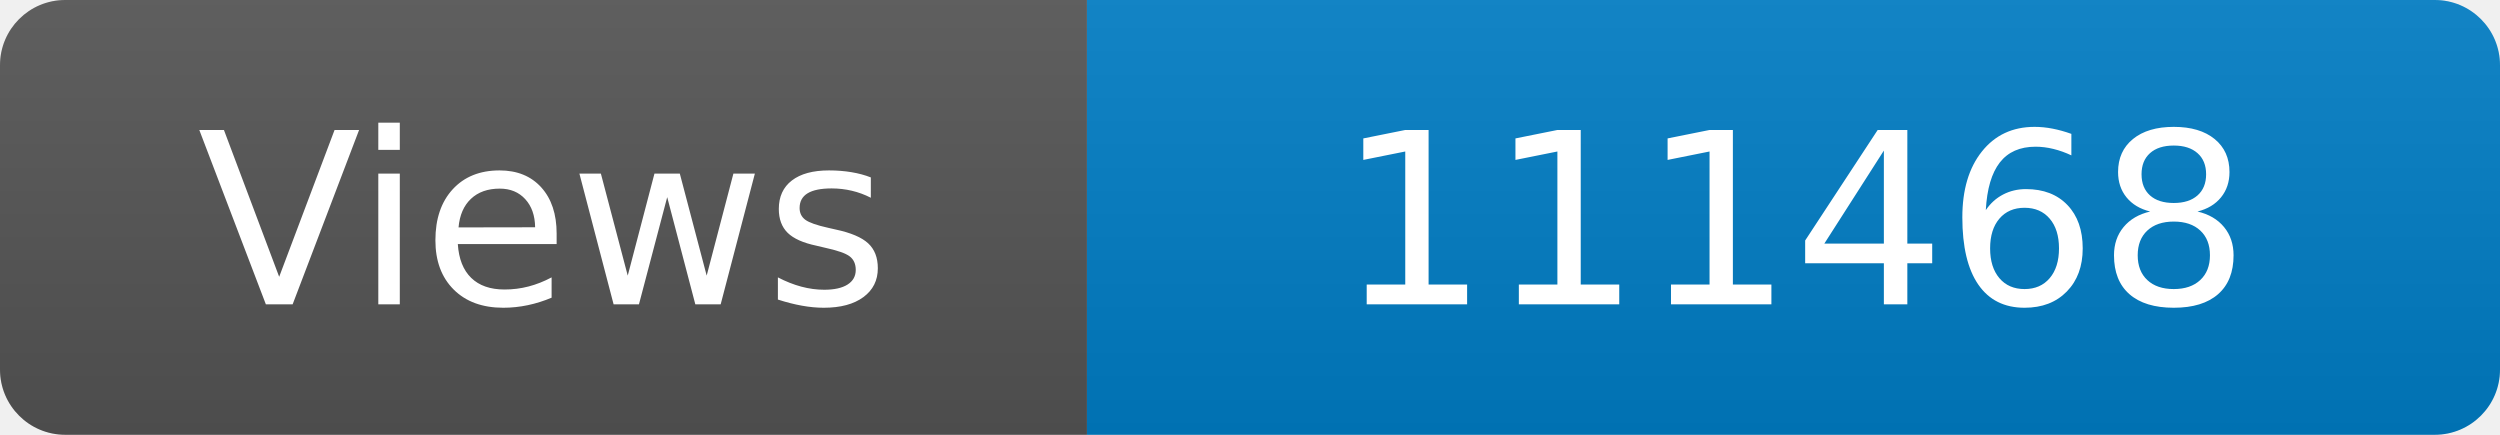
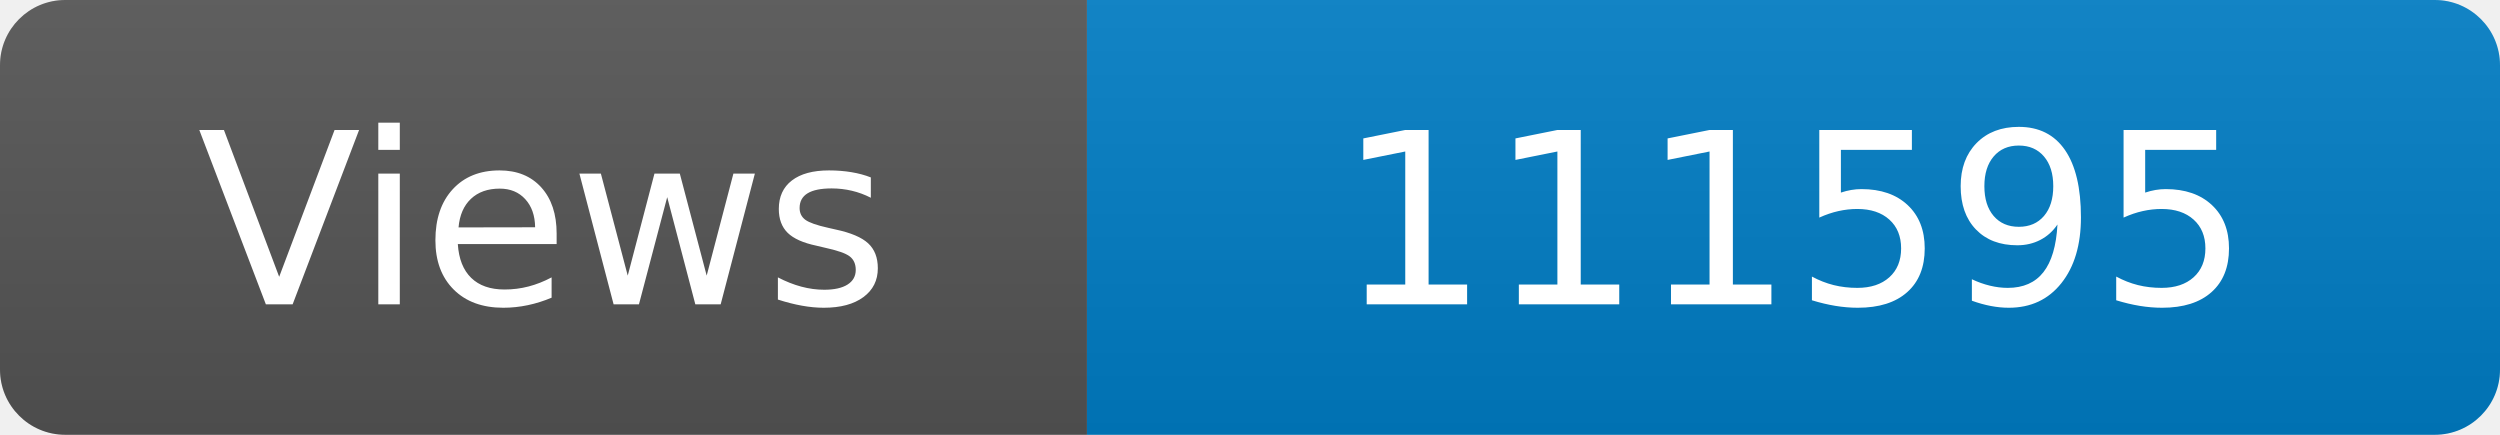
<svg xmlns="http://www.w3.org/2000/svg" width="115" height="20" role="img" aria-label="Maintained?: yes">
  <linearGradient id="s" x2="0" y2="100%">
    <stop offset="0" stop-color="#bbb" stop-opacity=".1" />
    <stop offset="1" stop-opacity=".1" />
  </linearGradient>
  <clipPath id="r">
    <rect width="115" height="20" rx="3" fill="#fff" />
  </clipPath>
  <g clip-path="url(#r)">
    <rect width="50" height="20" fill="#555" />
    <rect x="50" width="160" height="20" fill="#007ec6" />
    <rect width="115" height="20" fill="url(#s)" />
  </g>
  <g fill="#fff" text-anchor="middle" font-family="Verdana,Geneva,DejaVu Sans,sans-serif" font-size="110">
    <text x="250" y="140" transform="scale(.1)" fill="#fff">Views</text>
-     <text x="825" y="140" transform="scale(.1)" fill="#fff">111468</text>
+     <text x="825" y="140" transform="scale(.1)" fill="#fff">111595</text>
  </g>
</svg>
